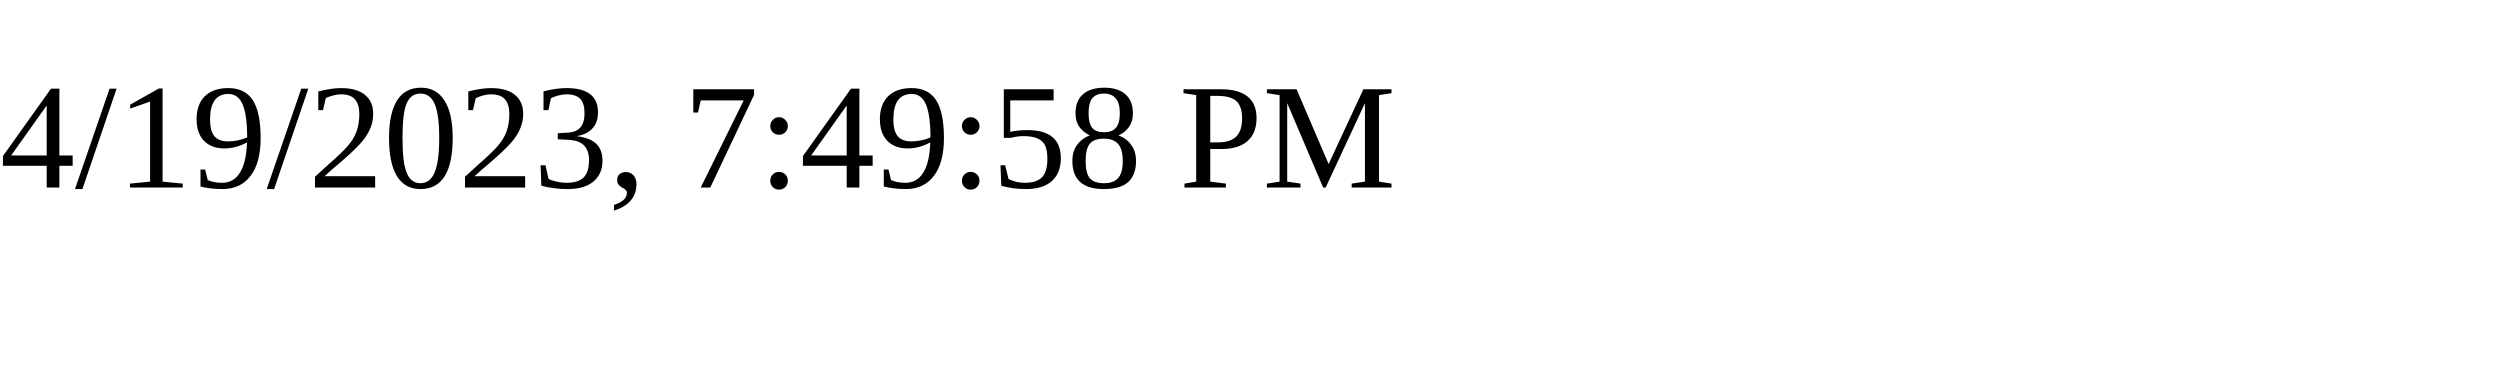
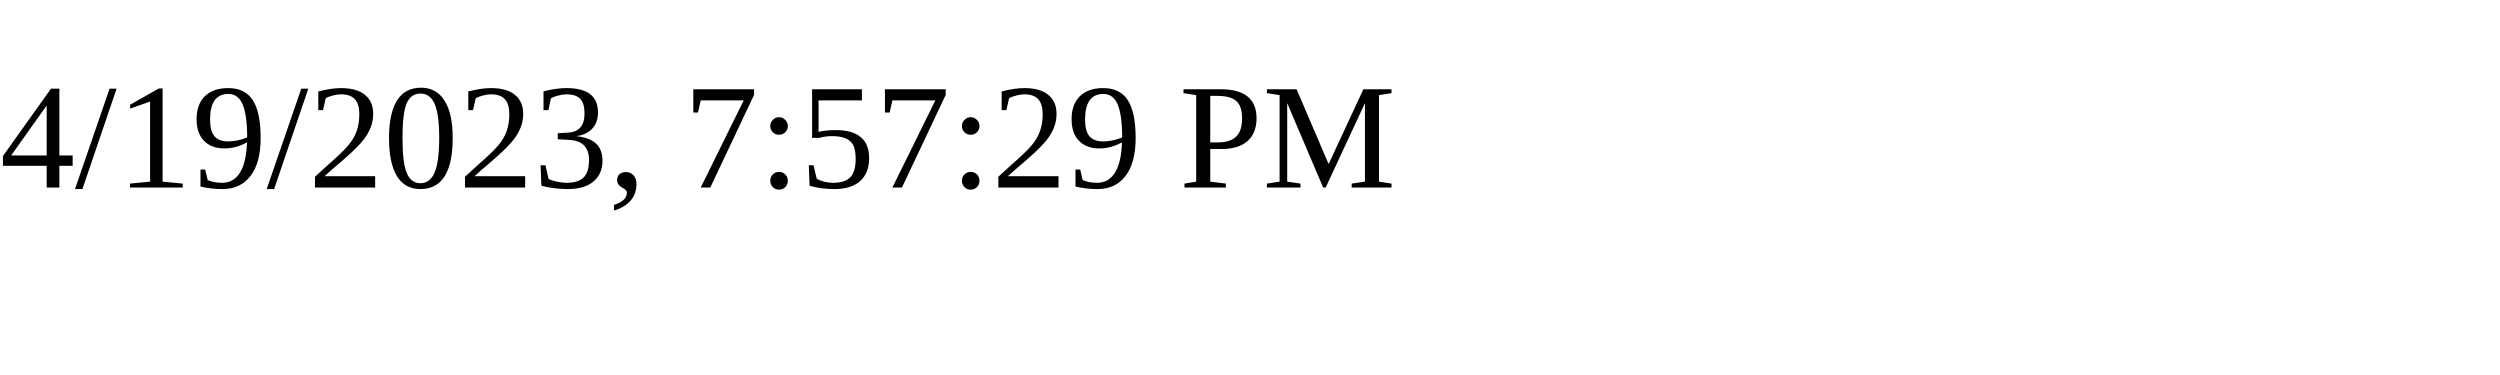
<svg xmlns="http://www.w3.org/2000/svg" height="30" width="200">
-   <text x="0" y="15">4/19/2023, 7:49:58 PM</text>
+   <text x="0" y="15">4/19/2023, 7:57:29 PM</text>
</svg>
